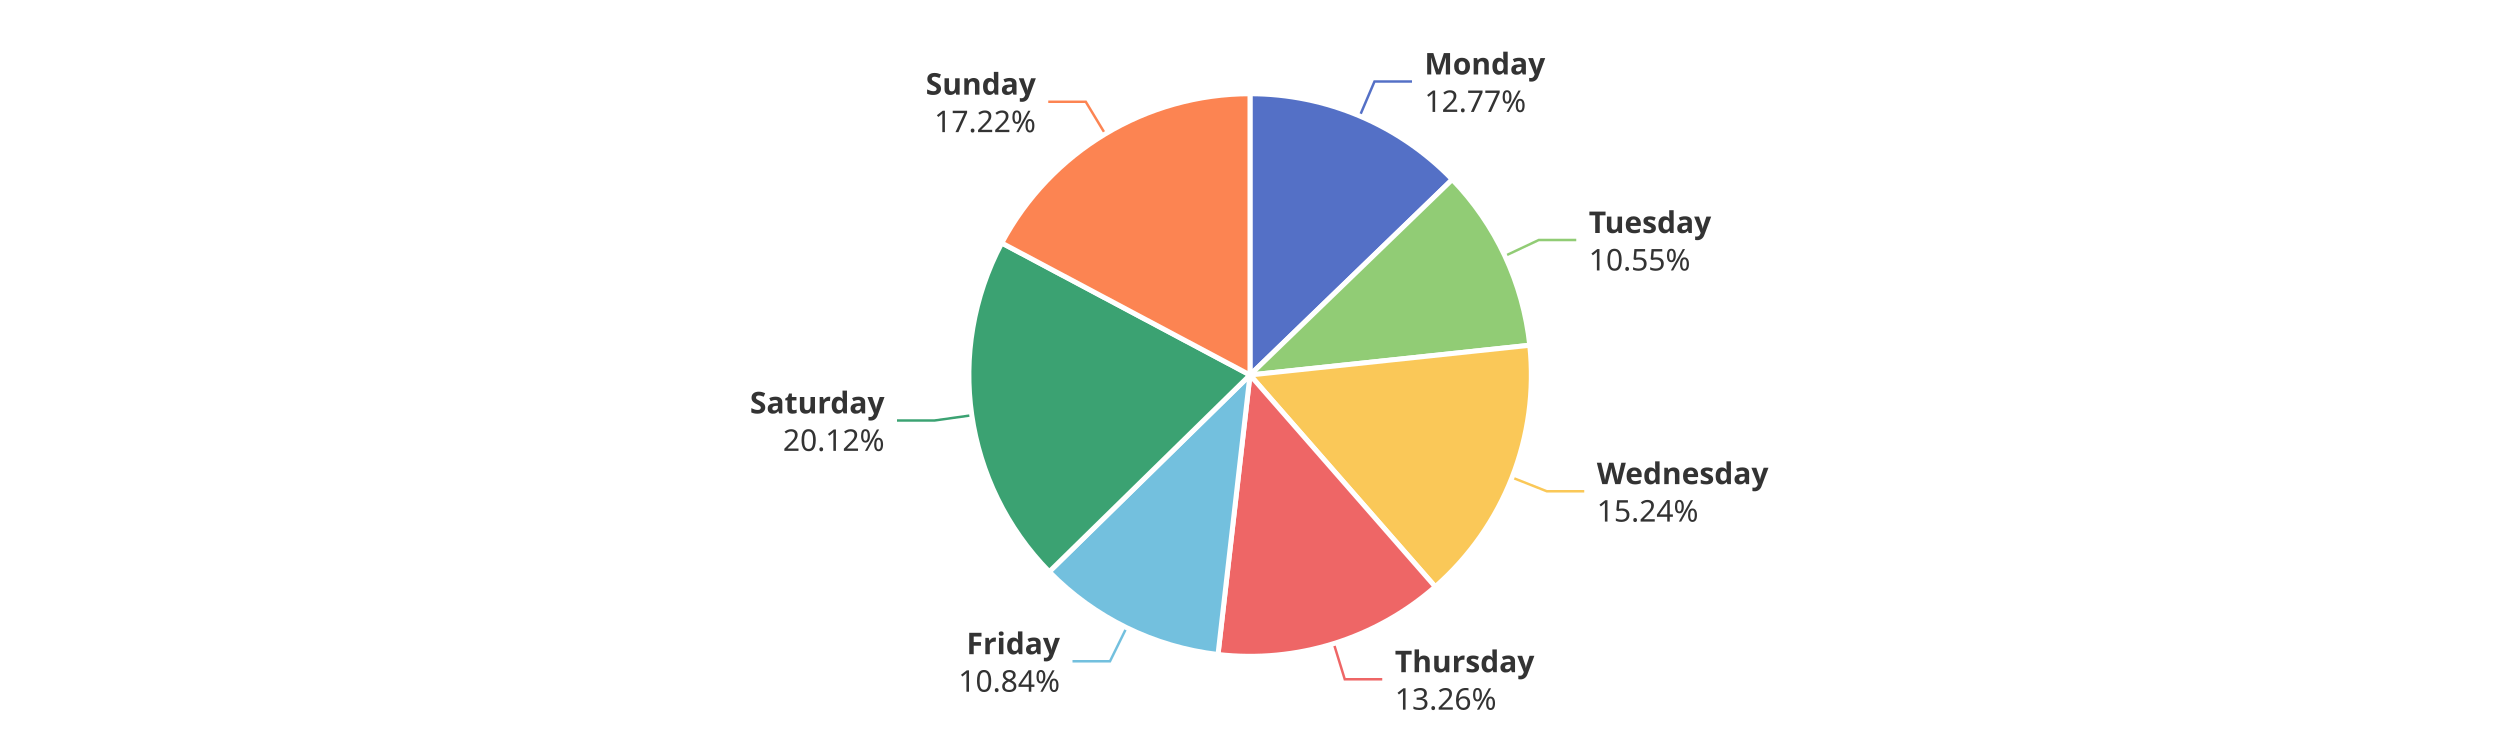
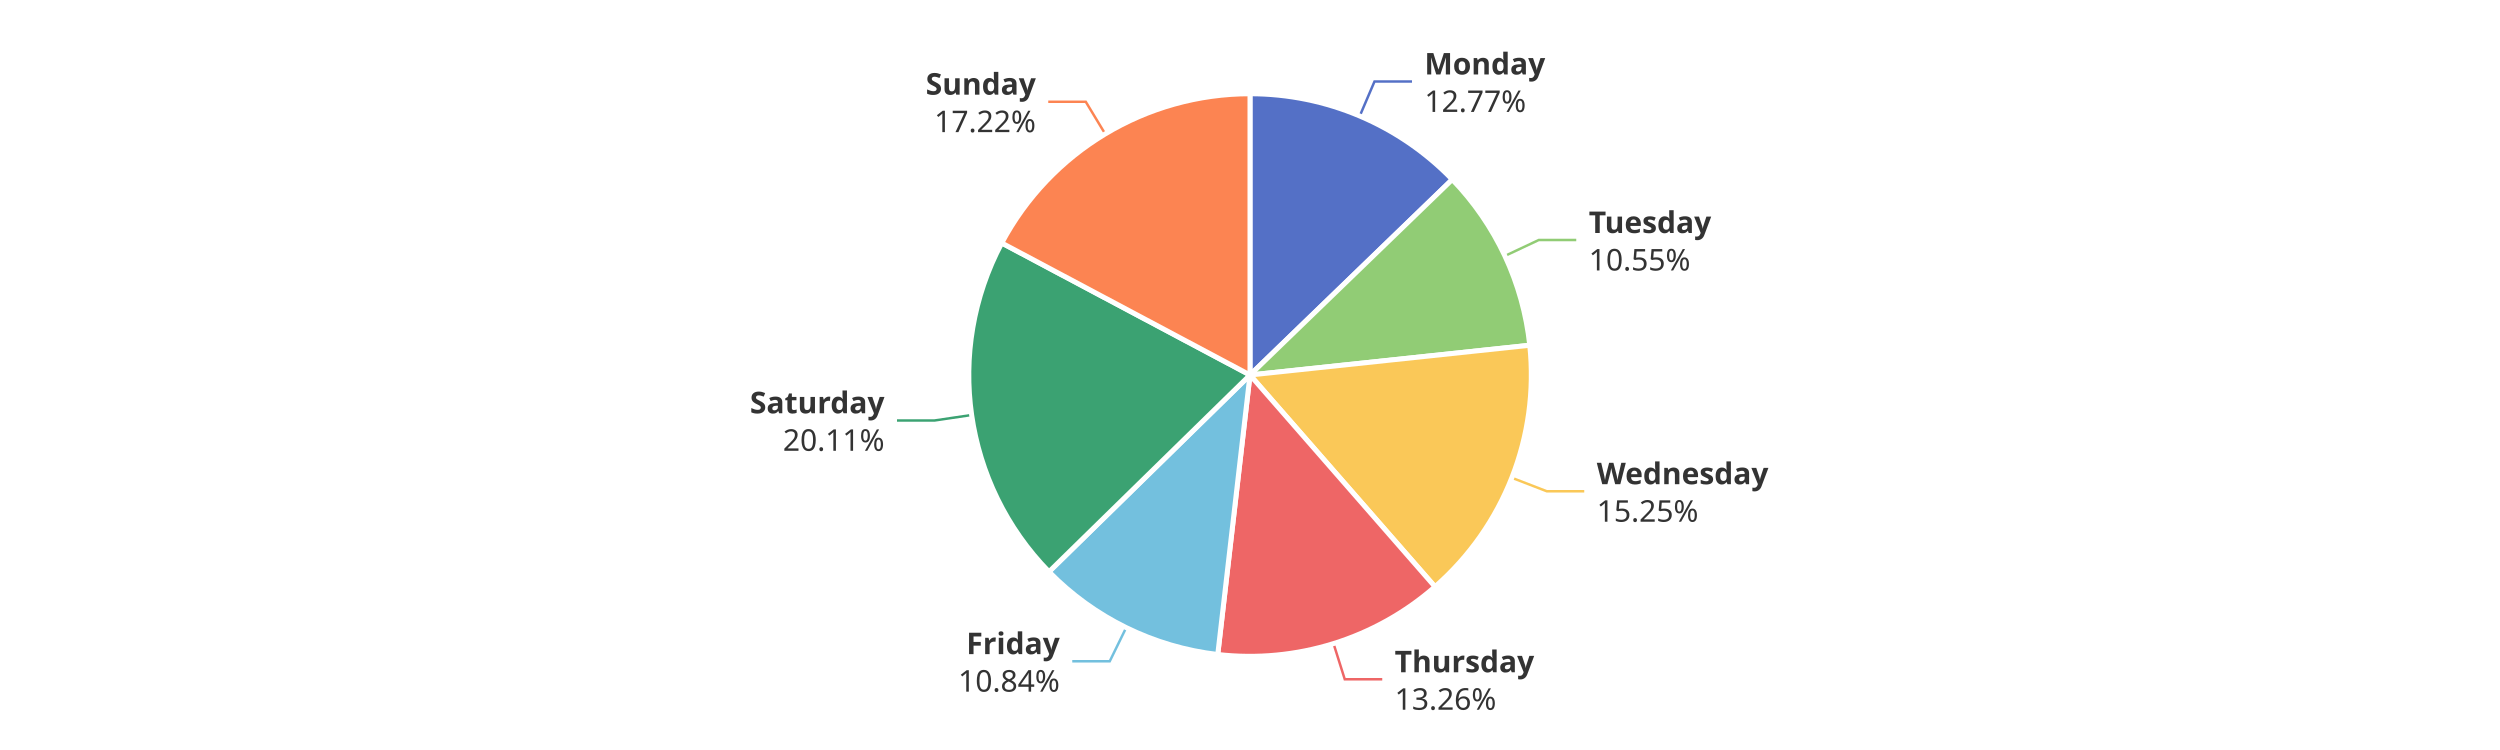
<svg xmlns="http://www.w3.org/2000/svg" width="1000" height="300" version="1.1" baseProfile="full" viewBox="0 0 1000 300">
  <rect width="1000" height="300" x="0" y="0" id="0" fill="#ffffff" />
  <polyline points="543.9 46.4 549.8 32.6 564.8 32.6" fill="none" stroke="#5470c6" />
  <polyline points="601.9 102.4 615.5 96 630.5 96" fill="none" stroke="#91cc75" />
-   <polyline points="604.8 191 618.7 196.5 633.7 196.5" fill="none" stroke="#fac858" />
-   <polyline points="533.5 257.4 537.9 271.7 552.9 271.7" fill="none" stroke="#ee6666" />
-   <polyline points="450.6 251.1 444 264.5 429 264.5" fill="none" stroke="#73c0de" />
-   <polyline points="388.7 166.1 373.8 168.2 358.8 168.2" fill="none" stroke="#3ba272" />
+   <polyline points="604.7 191.1 618.7 196.5 633.7 196.5" fill="none" stroke="#fac858" />
+   <polyline points="533.4 257.4 537.9 271.7 552.9 271.7" fill="none" stroke="#ee6666" />
+   <polyline points="450.5 251 443.9 264.5 428.9 264.5" fill="none" stroke="#73c0de" />
+   <polyline points="388.6 166 373.8 168.2 358.8 168.2" fill="none" stroke="#3ba272" />
  <polyline points="442.1 53.6 434.3 40.7 419.3 40.7" fill="none" stroke="#fc8452" />
  <path d="M500 37.5A112.5 112.5 0 0 1 580.9 71.8L500 150Z" fill="#5470c6" stroke="#fff" stroke-width="2" stroke-linejoin="round" />
  <path d="M580.9 71.8A112.5 112.5 0 0 1 611.9 138.1L500 150Z" fill="#91cc75" stroke="#fff" stroke-width="2" stroke-linejoin="round" />
-   <path d="M611.9 138.1A112.5 112.5 0 0 1 574.1 234.7L500 150Z" fill="#fac858" stroke="#fff" stroke-width="2" stroke-linejoin="round" />
-   <path d="M574.1 234.7A112.5 112.5 0 0 1 487.2 261.8L500 150Z" fill="#ee6666" stroke="#fff" stroke-width="2" stroke-linejoin="round" />
-   <path d="M487.2 261.8A112.5 112.5 0 0 1 419.7 228.7L500 150Z" fill="#73c0de" stroke="#fff" stroke-width="2" stroke-linejoin="round" />
-   <path d="M419.7 228.7A112.5 112.5 0 0 1 400.7 97.2L500 150Z" fill="#3ba272" stroke="#fff" stroke-width="2" stroke-linejoin="round" />
+   <path d="M611.9 138.1A112.5 112.5 0 0 1 574 234.7L500 150Z" fill="#fac858" stroke="#fff" stroke-width="2" stroke-linejoin="round" />
+   <path d="M574 234.7A112.5 112.5 0 0 1 487.1 261.8L500 150Z" fill="#ee6666" stroke="#fff" stroke-width="2" stroke-linejoin="round" />
+   <path d="M487.1 261.8A112.5 112.5 0 0 1 419.6 228.7L500 150Z" fill="#73c0de" stroke="#fff" stroke-width="2" stroke-linejoin="round" />
+   <path d="M419.6 228.7A112.5 112.5 0 0 1 400.7 97.2L500 150Z" fill="#3ba272" stroke="#fff" stroke-width="2" stroke-linejoin="round" />
  <path d="M400.7 97.2A112.5 112.5 0 0 1 500 37.5L500 150Z" fill="#fc8452" stroke="#fff" stroke-width="2" stroke-linejoin="round" />
  <path d="M0 -15l42.8 0l0 30l-42.8 0Z" transform="translate(569.7895 32.6235)" fill="none" />
  <text dominant-baseline="central" text-anchor="start" style="font-size:12px;font-family:sans-serif;font-weight:bold;" y="-7.5" transform="translate(569.7895 32.6235)" fill="#333" stroke="rgb(255,255,255)" stroke-width="2" paint-order="stroke" stroke-miterlimit="2">Monday</text>
  <text dominant-baseline="central" text-anchor="start" style="font-size:12px;font-family:sans-serif;" y="7.5" transform="translate(569.7895 32.6235)" fill="#333" stroke="rgb(255,255,255)" stroke-width="2" paint-order="stroke" stroke-miterlimit="2">12.77%</text>
  <path d="M0 -15l46.2 0l0 30l-46.2 0Z" transform="translate(635.5185 96.0395)" fill="none" />
  <text dominant-baseline="central" text-anchor="start" style="font-size:12px;font-family:sans-serif;font-weight:bold;" y="-7.5" transform="translate(635.5185 96.0395)" fill="#333" stroke="rgb(255,255,255)" stroke-width="2" paint-order="stroke" stroke-miterlimit="2">Tuesday</text>
  <text dominant-baseline="central" text-anchor="start" style="font-size:12px;font-family:sans-serif;" y="7.5" transform="translate(635.5185 96.0395)" fill="#333" stroke="rgb(255,255,255)" stroke-width="2" paint-order="stroke" stroke-miterlimit="2">10.55%</text>
-   <path d="M0 -15l63.6 0l0 30l-63.6 0Z" transform="translate(638.7226 196.4886)" fill="none" />
-   <text dominant-baseline="central" text-anchor="start" style="font-size:12px;font-family:sans-serif;font-weight:bold;" y="-7.5" transform="translate(638.7226 196.4886)" fill="#333" stroke="rgb(255,255,255)" stroke-width="2" paint-order="stroke" stroke-miterlimit="2">Wednesday</text>
-   <text dominant-baseline="central" text-anchor="start" style="font-size:12px;font-family:sans-serif;" y="7.5" transform="translate(638.7226 196.4886)" fill="#333" stroke="rgb(255,255,255)" stroke-width="2" paint-order="stroke" stroke-miterlimit="2">15.24%</text>
-   <path d="M0 -15l50.2 0l0 30l-50.2 0Z" transform="translate(557.9493 271.7214)" fill="none" />
-   <text dominant-baseline="central" text-anchor="start" style="font-size:12px;font-family:sans-serif;font-weight:bold;" y="-7.5" transform="translate(557.9493 271.7214)" fill="#333" stroke="rgb(255,255,255)" stroke-width="2" paint-order="stroke" stroke-miterlimit="2">Thursday</text>
-   <text dominant-baseline="central" text-anchor="start" style="font-size:12px;font-family:sans-serif;" y="7.5" transform="translate(557.9493 271.7214)" fill="#333" stroke="rgb(255,255,255)" stroke-width="2" paint-order="stroke" stroke-miterlimit="2">13.26%</text>
-   <path d="M-40.9 -15l40.9 0l0 30l-40.9 0Z" transform="translate(423.9797 264.5337)" fill="none" />
-   <text dominant-baseline="central" text-anchor="end" style="font-size:12px;font-family:sans-serif;font-weight:bold;" y="-7.5" transform="translate(423.9797 264.5337)" fill="#333" stroke="rgb(255,255,255)" stroke-width="2" paint-order="stroke" stroke-miterlimit="2">Friday</text>
-   <text dominant-baseline="central" text-anchor="end" style="font-size:12px;font-family:sans-serif;" y="7.5" transform="translate(423.9797 264.5337)" fill="#333" stroke="rgb(255,255,255)" stroke-width="2" paint-order="stroke" stroke-miterlimit="2">10.84%</text>
-   <path d="M-48.2 -15l48.2 0l0 30l-48.2 0Z" transform="translate(353.8061 168.2028)" fill="none" />
-   <text dominant-baseline="central" text-anchor="end" style="font-size:12px;font-family:sans-serif;font-weight:bold;" y="-7.5" transform="translate(353.8061 168.2028)" fill="#333" stroke="rgb(255,255,255)" stroke-width="2" paint-order="stroke" stroke-miterlimit="2">Saturday</text>
-   <text dominant-baseline="central" text-anchor="end" style="font-size:12px;font-family:sans-serif;" y="7.5" transform="translate(353.8061 168.2028)" fill="#333" stroke="rgb(255,255,255)" stroke-width="2" paint-order="stroke" stroke-miterlimit="2">20.12%</text>
+   <path d="M0 -15l63.6 0l0 30l-63.6 0Z" transform="translate(638.708 196.5259)" fill="none" />
+   <text dominant-baseline="central" text-anchor="start" style="font-size:12px;font-family:sans-serif;font-weight:bold;" y="-7.5" transform="translate(638.708 196.5259)" fill="#333" stroke="rgb(255,255,255)" stroke-width="2" paint-order="stroke" stroke-miterlimit="2">Wednesday</text>
+   <text dominant-baseline="central" text-anchor="start" style="font-size:12px;font-family:sans-serif;" y="7.5" transform="translate(638.708 196.5259)" fill="#333" stroke="rgb(255,255,255)" stroke-width="2" paint-order="stroke" stroke-miterlimit="2">15.25%</text>
+   <path d="M0 -15l50.2 0l0 30l-50.2 0Z" transform="translate(557.8728 271.7452)" fill="none" />
+   <text dominant-baseline="central" text-anchor="start" style="font-size:12px;font-family:sans-serif;font-weight:bold;" y="-7.5" transform="translate(557.8728 271.7452)" fill="#333" stroke="rgb(255,255,255)" stroke-width="2" paint-order="stroke" stroke-miterlimit="2">Thursday</text>
+   <text dominant-baseline="central" text-anchor="start" style="font-size:12px;font-family:sans-serif;" y="7.5" transform="translate(557.8728 271.7452)" fill="#333" stroke="rgb(255,255,255)" stroke-width="2" paint-order="stroke" stroke-miterlimit="2">13.26%</text>
+   <path d="M-40.9 -15l40.9 0l0 30l-40.9 0Z" transform="translate(423.9078 264.4985)" fill="none" />
+   <text dominant-baseline="central" text-anchor="end" style="font-size:12px;font-family:sans-serif;font-weight:bold;" y="-7.5" transform="translate(423.9078 264.4985)" fill="#333" stroke="rgb(255,255,255)" stroke-width="2" paint-order="stroke" stroke-miterlimit="2">Friday</text>
+   <text dominant-baseline="central" text-anchor="end" style="font-size:12px;font-family:sans-serif;" y="7.5" transform="translate(423.9078 264.4985)" fill="#333" stroke="rgb(255,255,255)" stroke-width="2" paint-order="stroke" stroke-miterlimit="2">10.84%</text>
+   <path d="M-48.2 -15l48.2 0l0 30l-48.2 0Z" transform="translate(353.8004 168.1632)" fill="none" />
+   <text dominant-baseline="central" text-anchor="end" style="font-size:12px;font-family:sans-serif;font-weight:bold;" y="-7.5" transform="translate(353.8004 168.1632)" fill="#333" stroke="rgb(255,255,255)" stroke-width="2" paint-order="stroke" stroke-miterlimit="2">Saturday</text>
+   <text dominant-baseline="central" text-anchor="end" style="font-size:12px;font-family:sans-serif;" y="7.5" transform="translate(353.8004 168.1632)" fill="#333" stroke="rgb(255,255,255)" stroke-width="2" paint-order="stroke" stroke-miterlimit="2">20.11%</text>
  <path d="M-40.9 -15l40.9 0l0 30l-40.9 0Z" transform="translate(414.3403 40.7066)" fill="none" />
  <text dominant-baseline="central" text-anchor="end" style="font-size:12px;font-family:sans-serif;font-weight:bold;" y="-7.5" transform="translate(414.3403 40.7066)" fill="#333" stroke="rgb(255,255,255)" stroke-width="2" paint-order="stroke" stroke-miterlimit="2">Sunday</text>
  <text dominant-baseline="central" text-anchor="end" style="font-size:12px;font-family:sans-serif;" y="7.5" transform="translate(414.3403 40.7066)" fill="#333" stroke="rgb(255,255,255)" stroke-width="2" paint-order="stroke" stroke-miterlimit="2">17.22%</text>
</svg>
